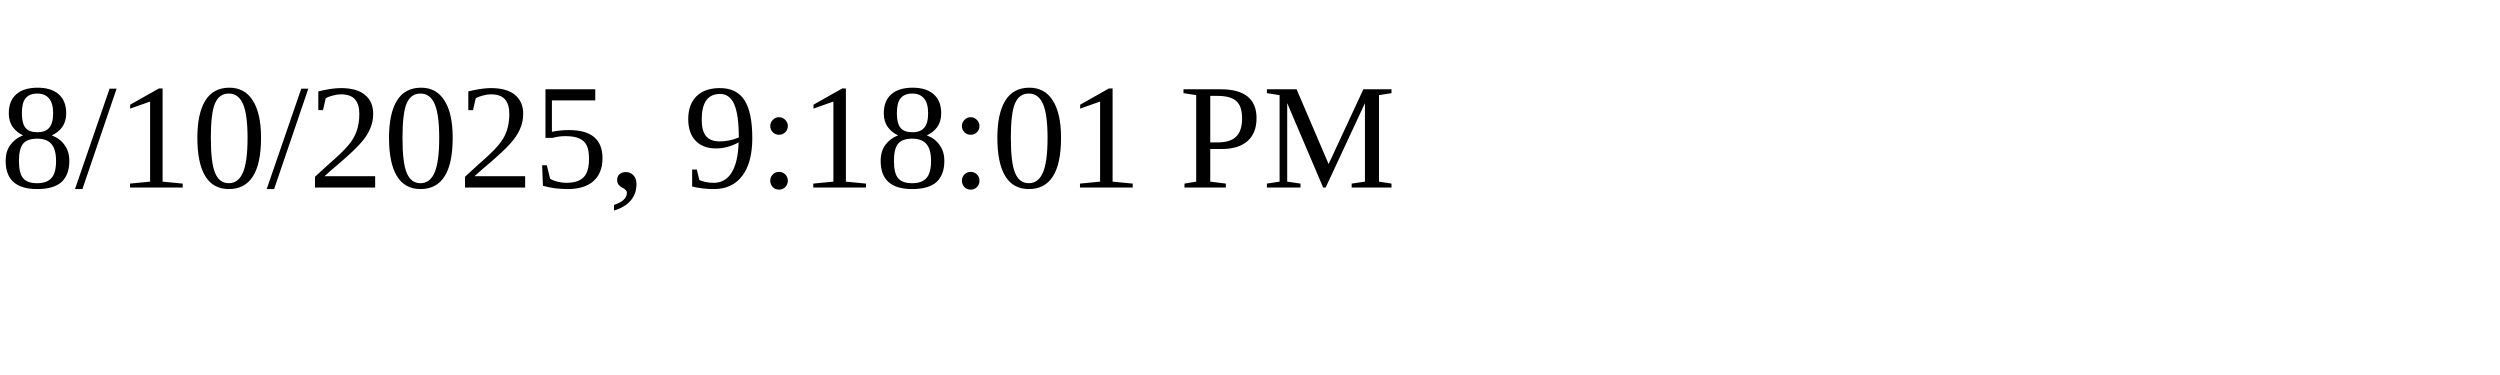
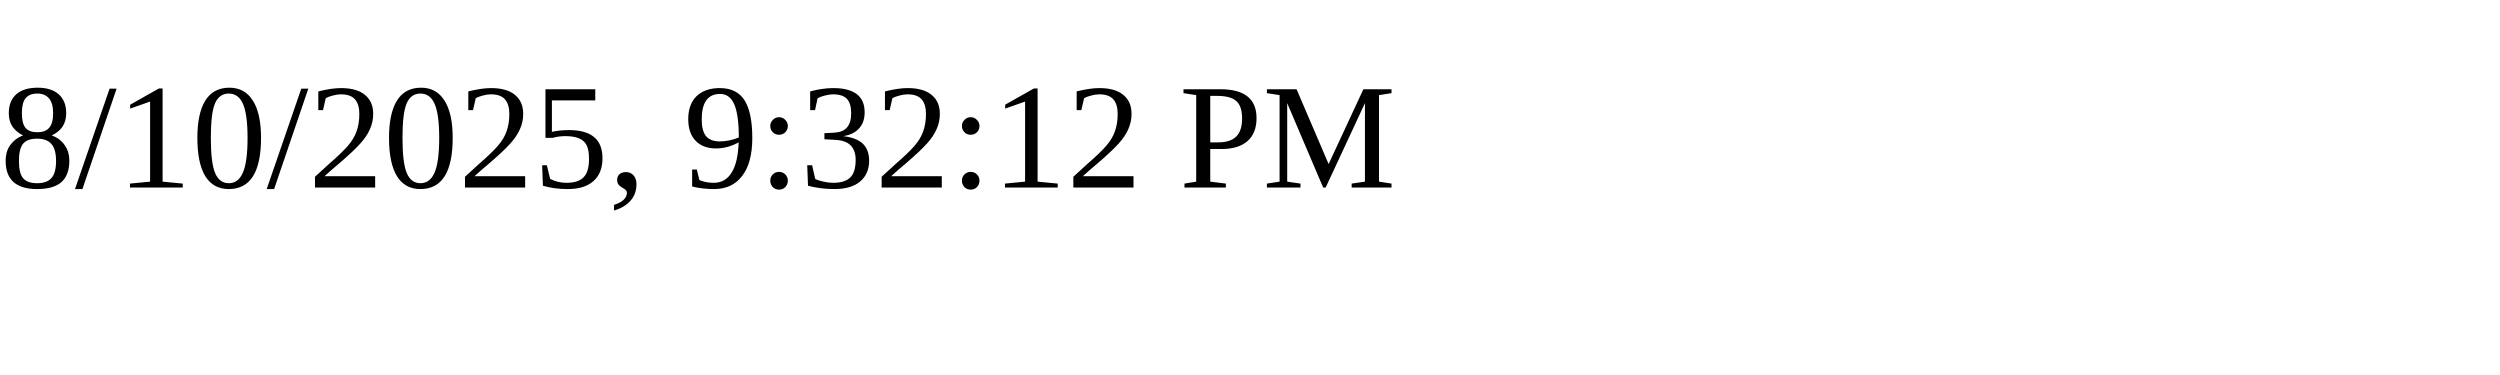
<svg xmlns="http://www.w3.org/2000/svg" height="30" width="200">
-   <text x="0" y="15">8/10/2025, 9:18:01 PM</text>
+   <text x="0" y="15">8/10/2025, 9:32:12 PM</text>
</svg>
